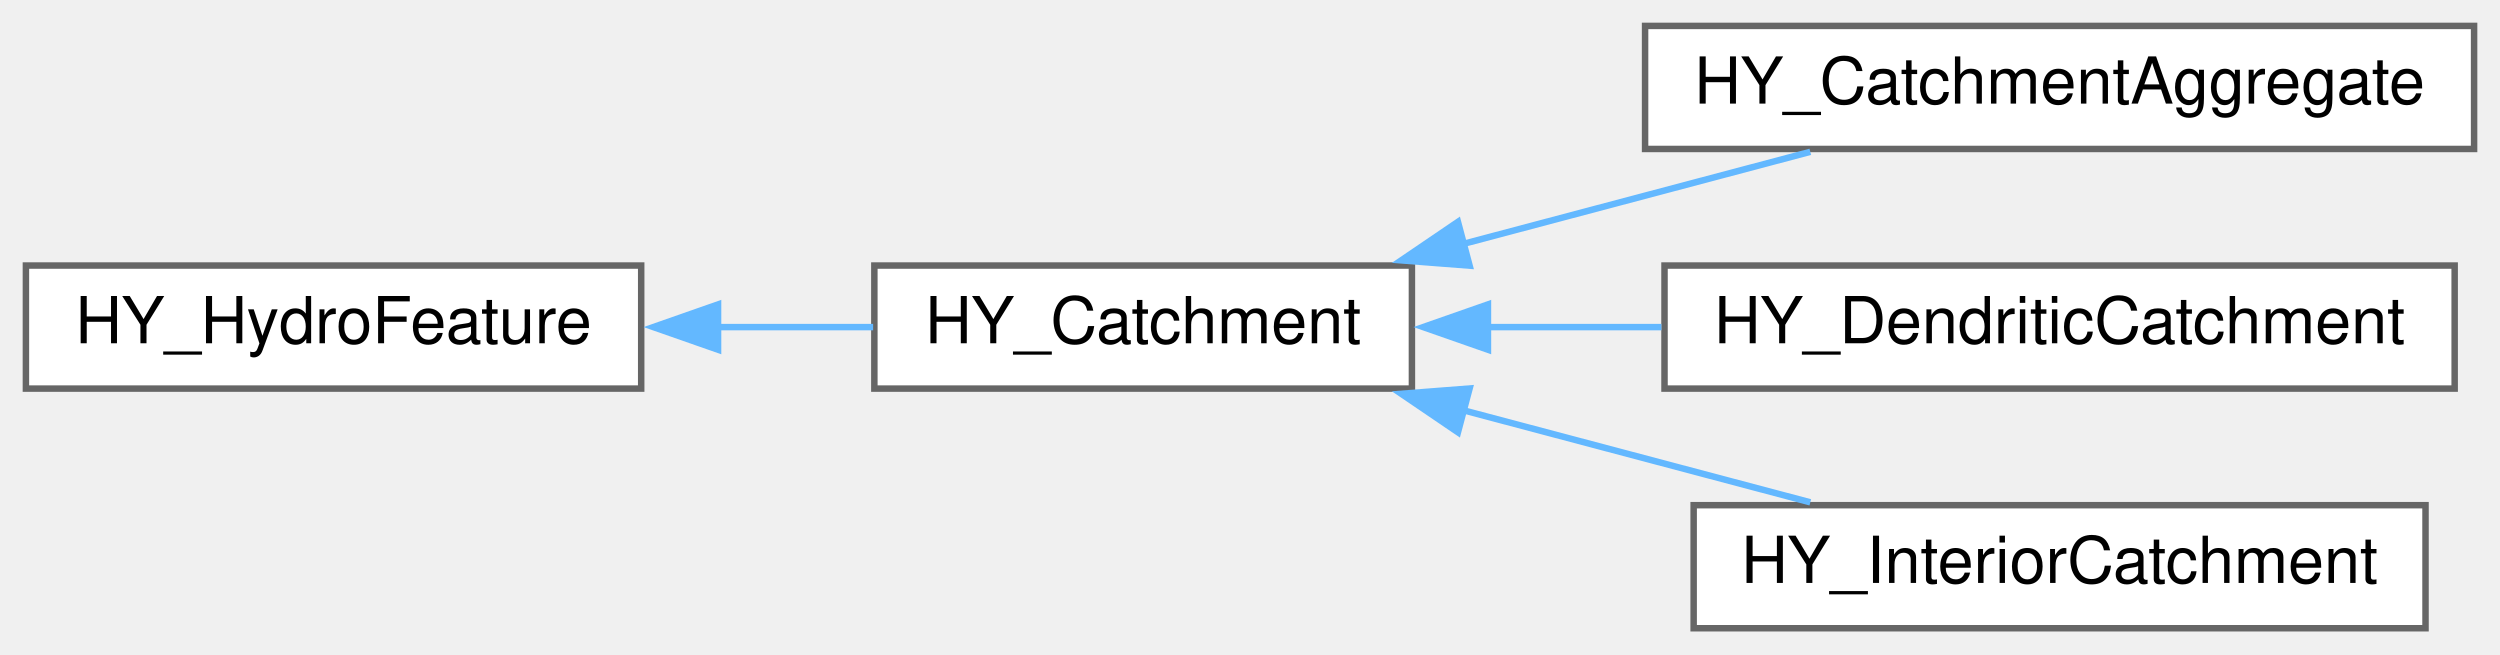
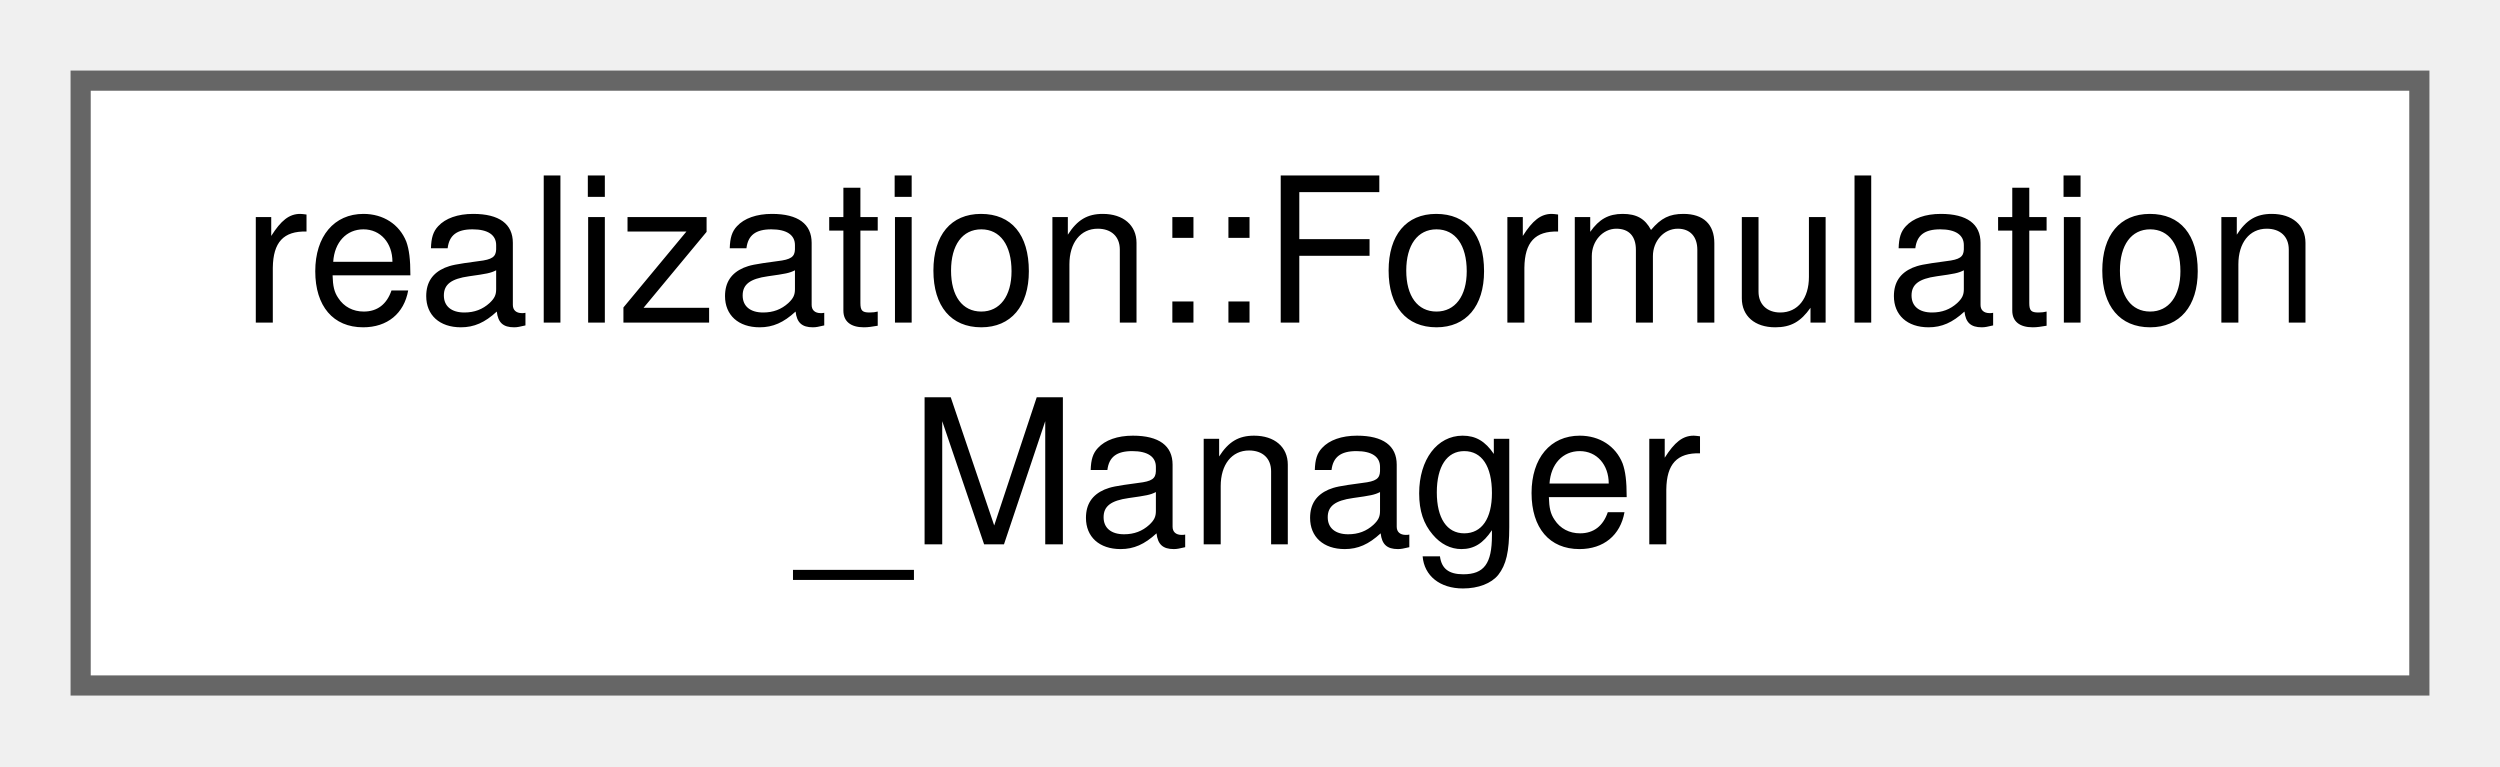
- <svg xmlns="http://www.w3.org/2000/svg" xmlns:xlink="http://www.w3.org/1999/xlink" width="386pt" height="101pt" viewBox="0.00 0.00 386.00 101.00">
-   <g id="graph0" class="graph" transform="scale(1 1) rotate(0) translate(4 97)">
+ <svg xmlns="http://www.w3.org/2000/svg" xmlns:xlink="http://www.w3.org/1999/xlink" width="124pt" height="38pt" viewBox="0.00 0.00 124.00 38.00">
+   <g id="graph0" class="graph" transform="scale(1 1) rotate(0) translate(4 34)">
    <g id="node1" class="node">
      <g id="a_node1">
-         <a xlink:href="class_h_y___hydro_feature.html" target="_top" xlink:title=" ">
-           <polygon fill="white" stroke="#666666" points="95,-56 0,-56 0,-37 95,-37 95,-56" />
-           <text text-anchor="middle" x="47.5" y="-44" font-family="Helvetica,sans-Serif" font-size="10.00">HY_HydroFeature</text>
+         <a xlink:href="classrealization_1_1_formulation___manager.html" target="_top" xlink:title=" ">
+           <polygon fill="white" stroke="#666666" points="116,-30 0,-30 0,0 116,0 116,-30" />
+           <text text-anchor="start" x="8" y="-18" font-family="Helvetica,sans-Serif" font-size="10.00">realization::Formulation</text>
+           <text text-anchor="middle" x="58" y="-7" font-family="Helvetica,sans-Serif" font-size="10.00">_Manager</text>
        </a>
      </g>
    </g>
-     <g id="node2" class="node">
-       <g id="a_node2">
-         <a xlink:href="class_h_y___catchment.html" target="_top" xlink:title=" ">
-           <polygon fill="white" stroke="#666666" points="214,-56 131,-56 131,-37 214,-37 214,-56" />
-           <text text-anchor="middle" x="172.5" y="-44" font-family="Helvetica,sans-Serif" font-size="10.00">HY_Catchment</text>
-         </a>
-       </g>
-     </g>
-     <g id="edge1" class="edge">
-       <path fill="none" stroke="#63b8ff" d="M106.74,-46.5C114.88,-46.5 123.09,-46.5 130.81,-46.5" />
-       <polygon fill="#63b8ff" stroke="#63b8ff" points="106.87,-43 96.87,-46.5 106.87,-50 106.87,-43" />
-     </g>
-     <g id="node3" class="node">
-       <g id="a_node3">
-         <a xlink:href="class_h_y___catchment_aggregate.html" target="_top" xlink:title=" ">
-           <polygon fill="white" stroke="#666666" points="378,-93 250,-93 250,-74 378,-74 378,-93" />
-           <text text-anchor="middle" x="314" y="-81" font-family="Helvetica,sans-Serif" font-size="10.00">HY_CatchmentAggregate</text>
-         </a>
-       </g>
-     </g>
-     <g id="edge2" class="edge">
-       <path fill="none" stroke="#63b8ff" d="M221.81,-59.31C239.4,-63.98 259,-69.18 275.51,-73.56" />
-       <polygon fill="#63b8ff" stroke="#63b8ff" points="222.91,-55.98 212.35,-56.8 221.11,-62.75 222.91,-55.98" />
-     </g>
-     <g id="node4" class="node">
-       <g id="a_node4">
-         <a xlink:href="class_h_y___dendritic_catchment.html" target="_top" xlink:title=" ">
-           <polygon fill="white" stroke="#666666" points="375,-56 253,-56 253,-37 375,-37 375,-56" />
-           <text text-anchor="middle" x="314" y="-44" font-family="Helvetica,sans-Serif" font-size="10.00">HY_DendriticCatchment</text>
-         </a>
-       </g>
-     </g>
-     <g id="edge3" class="edge">
-       <path fill="none" stroke="#63b8ff" d="M225.51,-46.5C234.32,-46.5 243.52,-46.5 252.52,-46.5" />
-       <polygon fill="#63b8ff" stroke="#63b8ff" points="225.74,-43 215.74,-46.5 225.74,-50 225.74,-43" />
-     </g>
-     <g id="node5" class="node">
-       <g id="a_node5">
-         <a xlink:href="class_h_y___interior_catchment.html" target="_top" xlink:title=" ">
-           <polygon fill="white" stroke="#666666" points="370.5,-19 257.5,-19 257.5,0 370.5,0 370.5,-19" />
-           <text text-anchor="middle" x="314" y="-7" font-family="Helvetica,sans-Serif" font-size="10.00">HY_InteriorCatchment</text>
-         </a>
-       </g>
-     </g>
-     <g id="edge4" class="edge">
-       <path fill="none" stroke="#63b8ff" d="M221.81,-33.69C239.4,-29.02 259,-23.82 275.51,-19.44" />
-       <polygon fill="#63b8ff" stroke="#63b8ff" points="221.11,-30.25 212.35,-36.2 222.91,-37.02 221.11,-30.25" />
-     </g>
  </g>
</svg>
